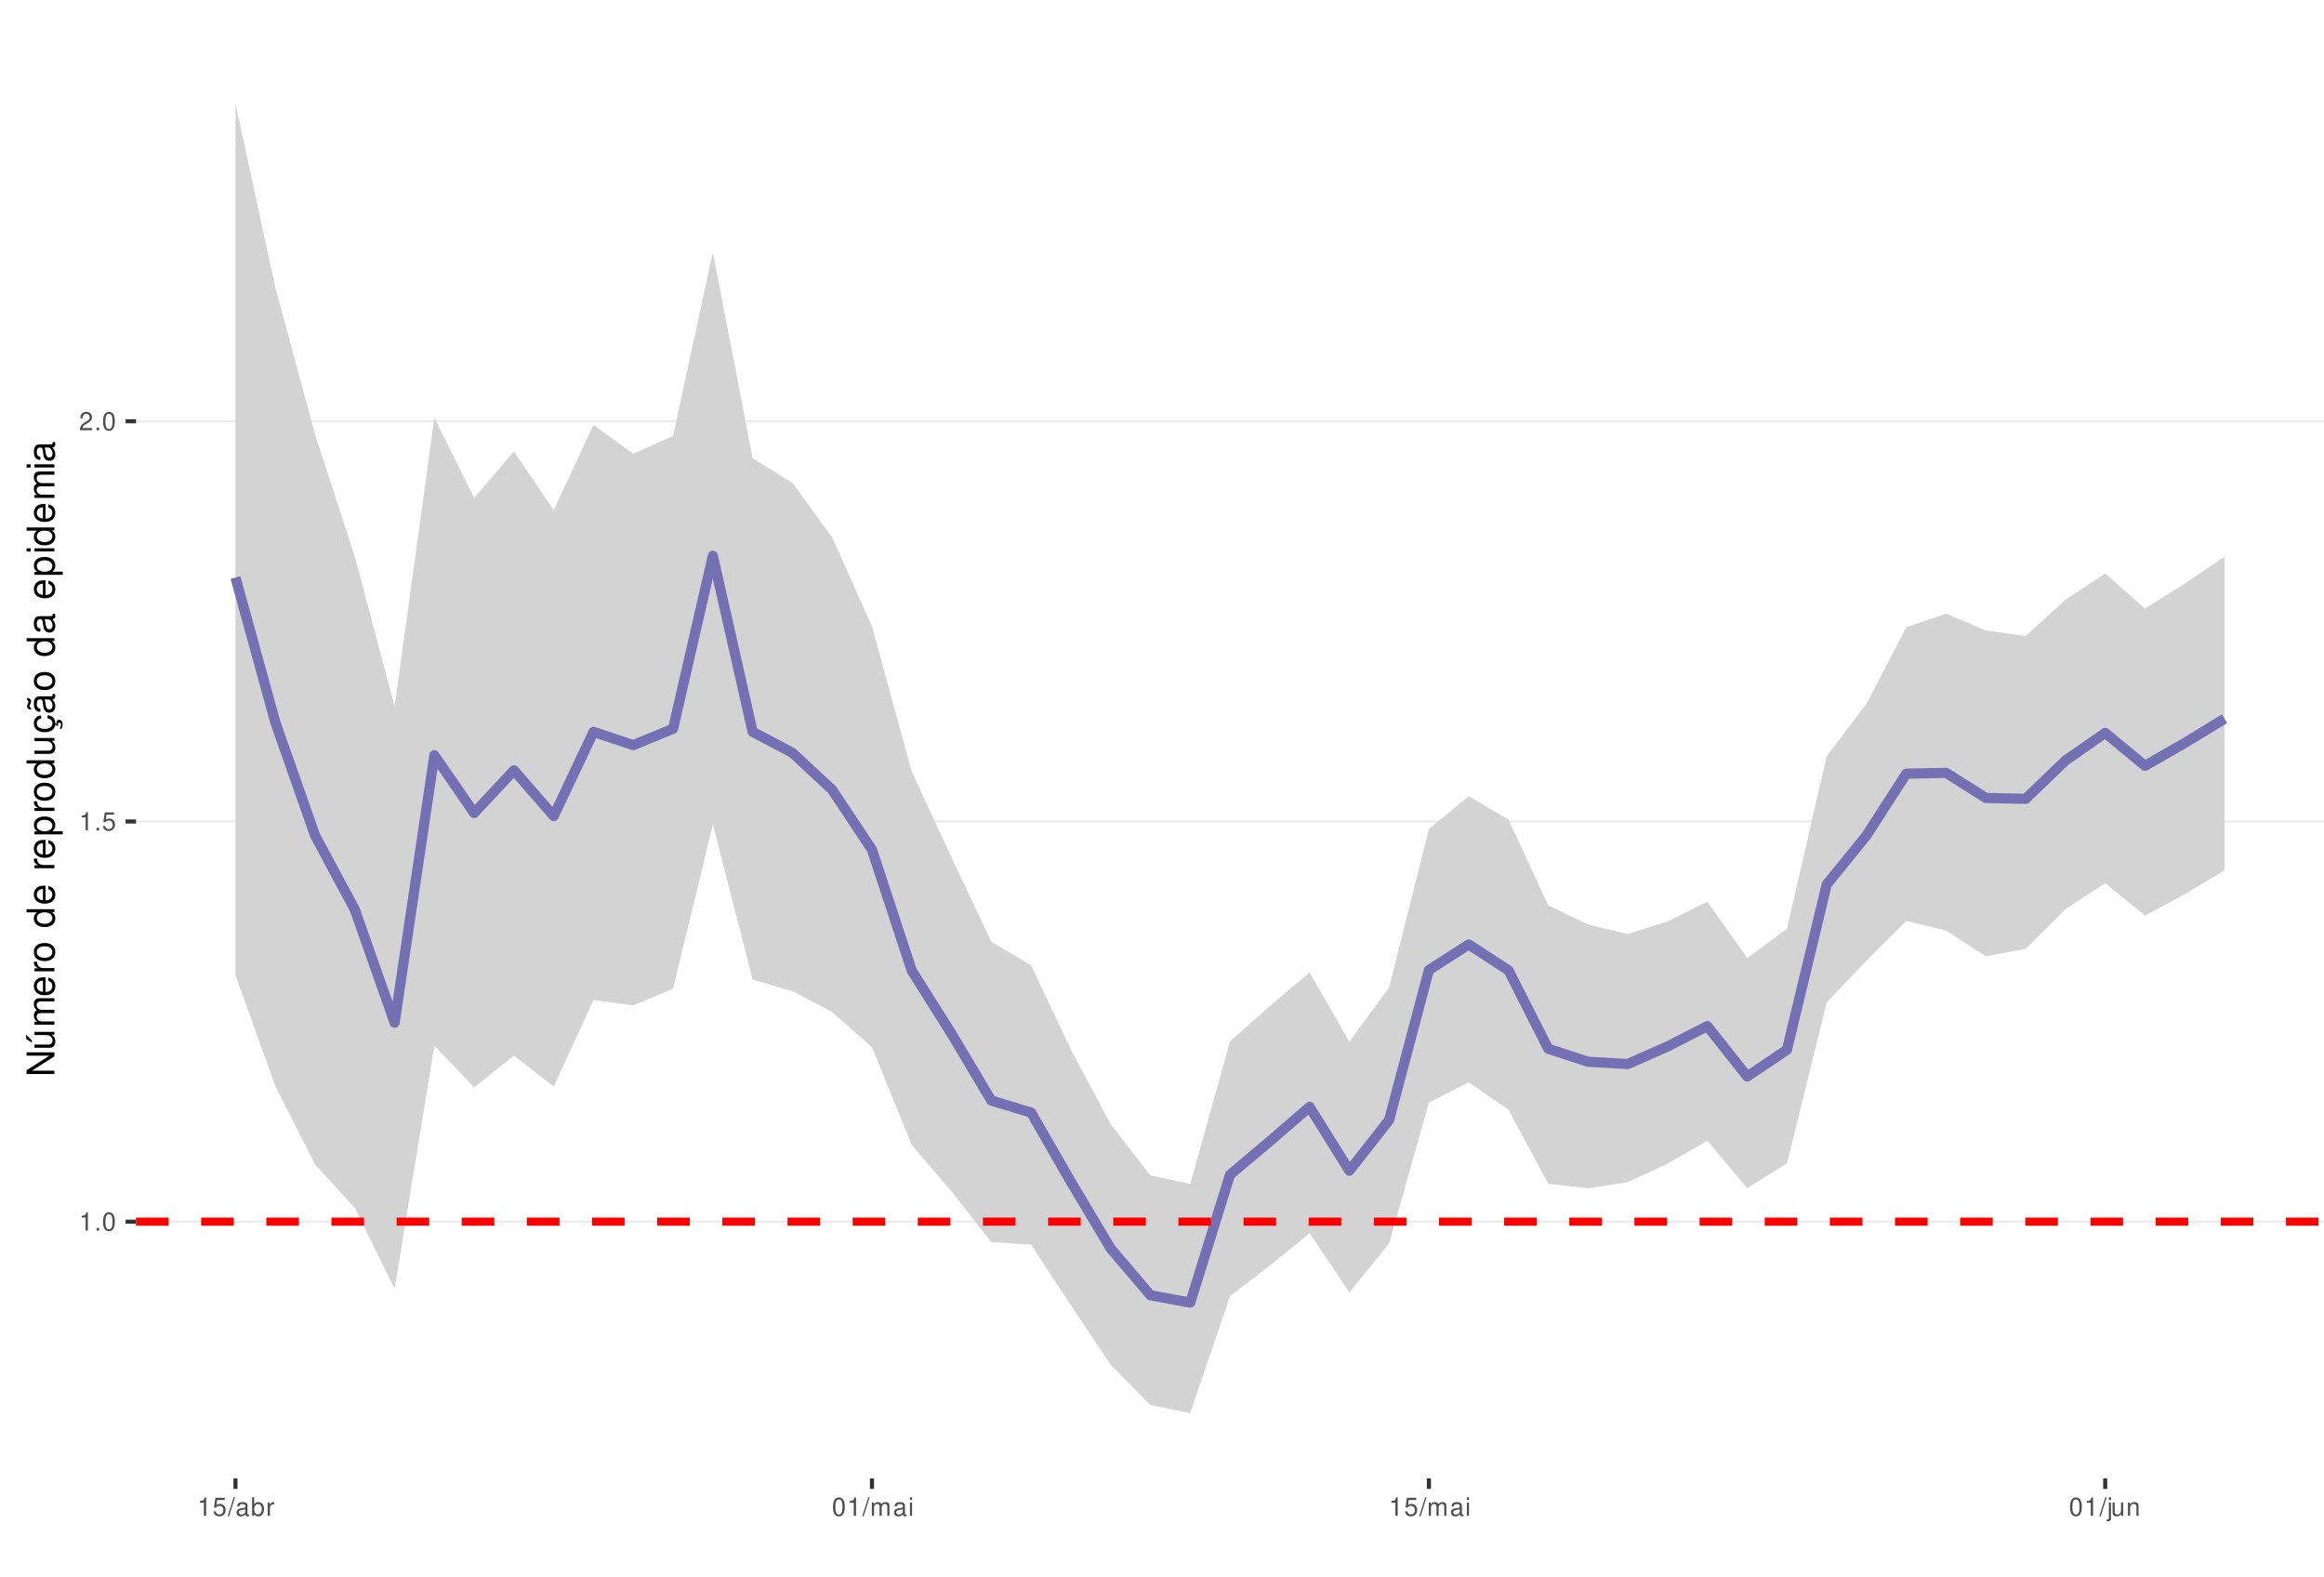
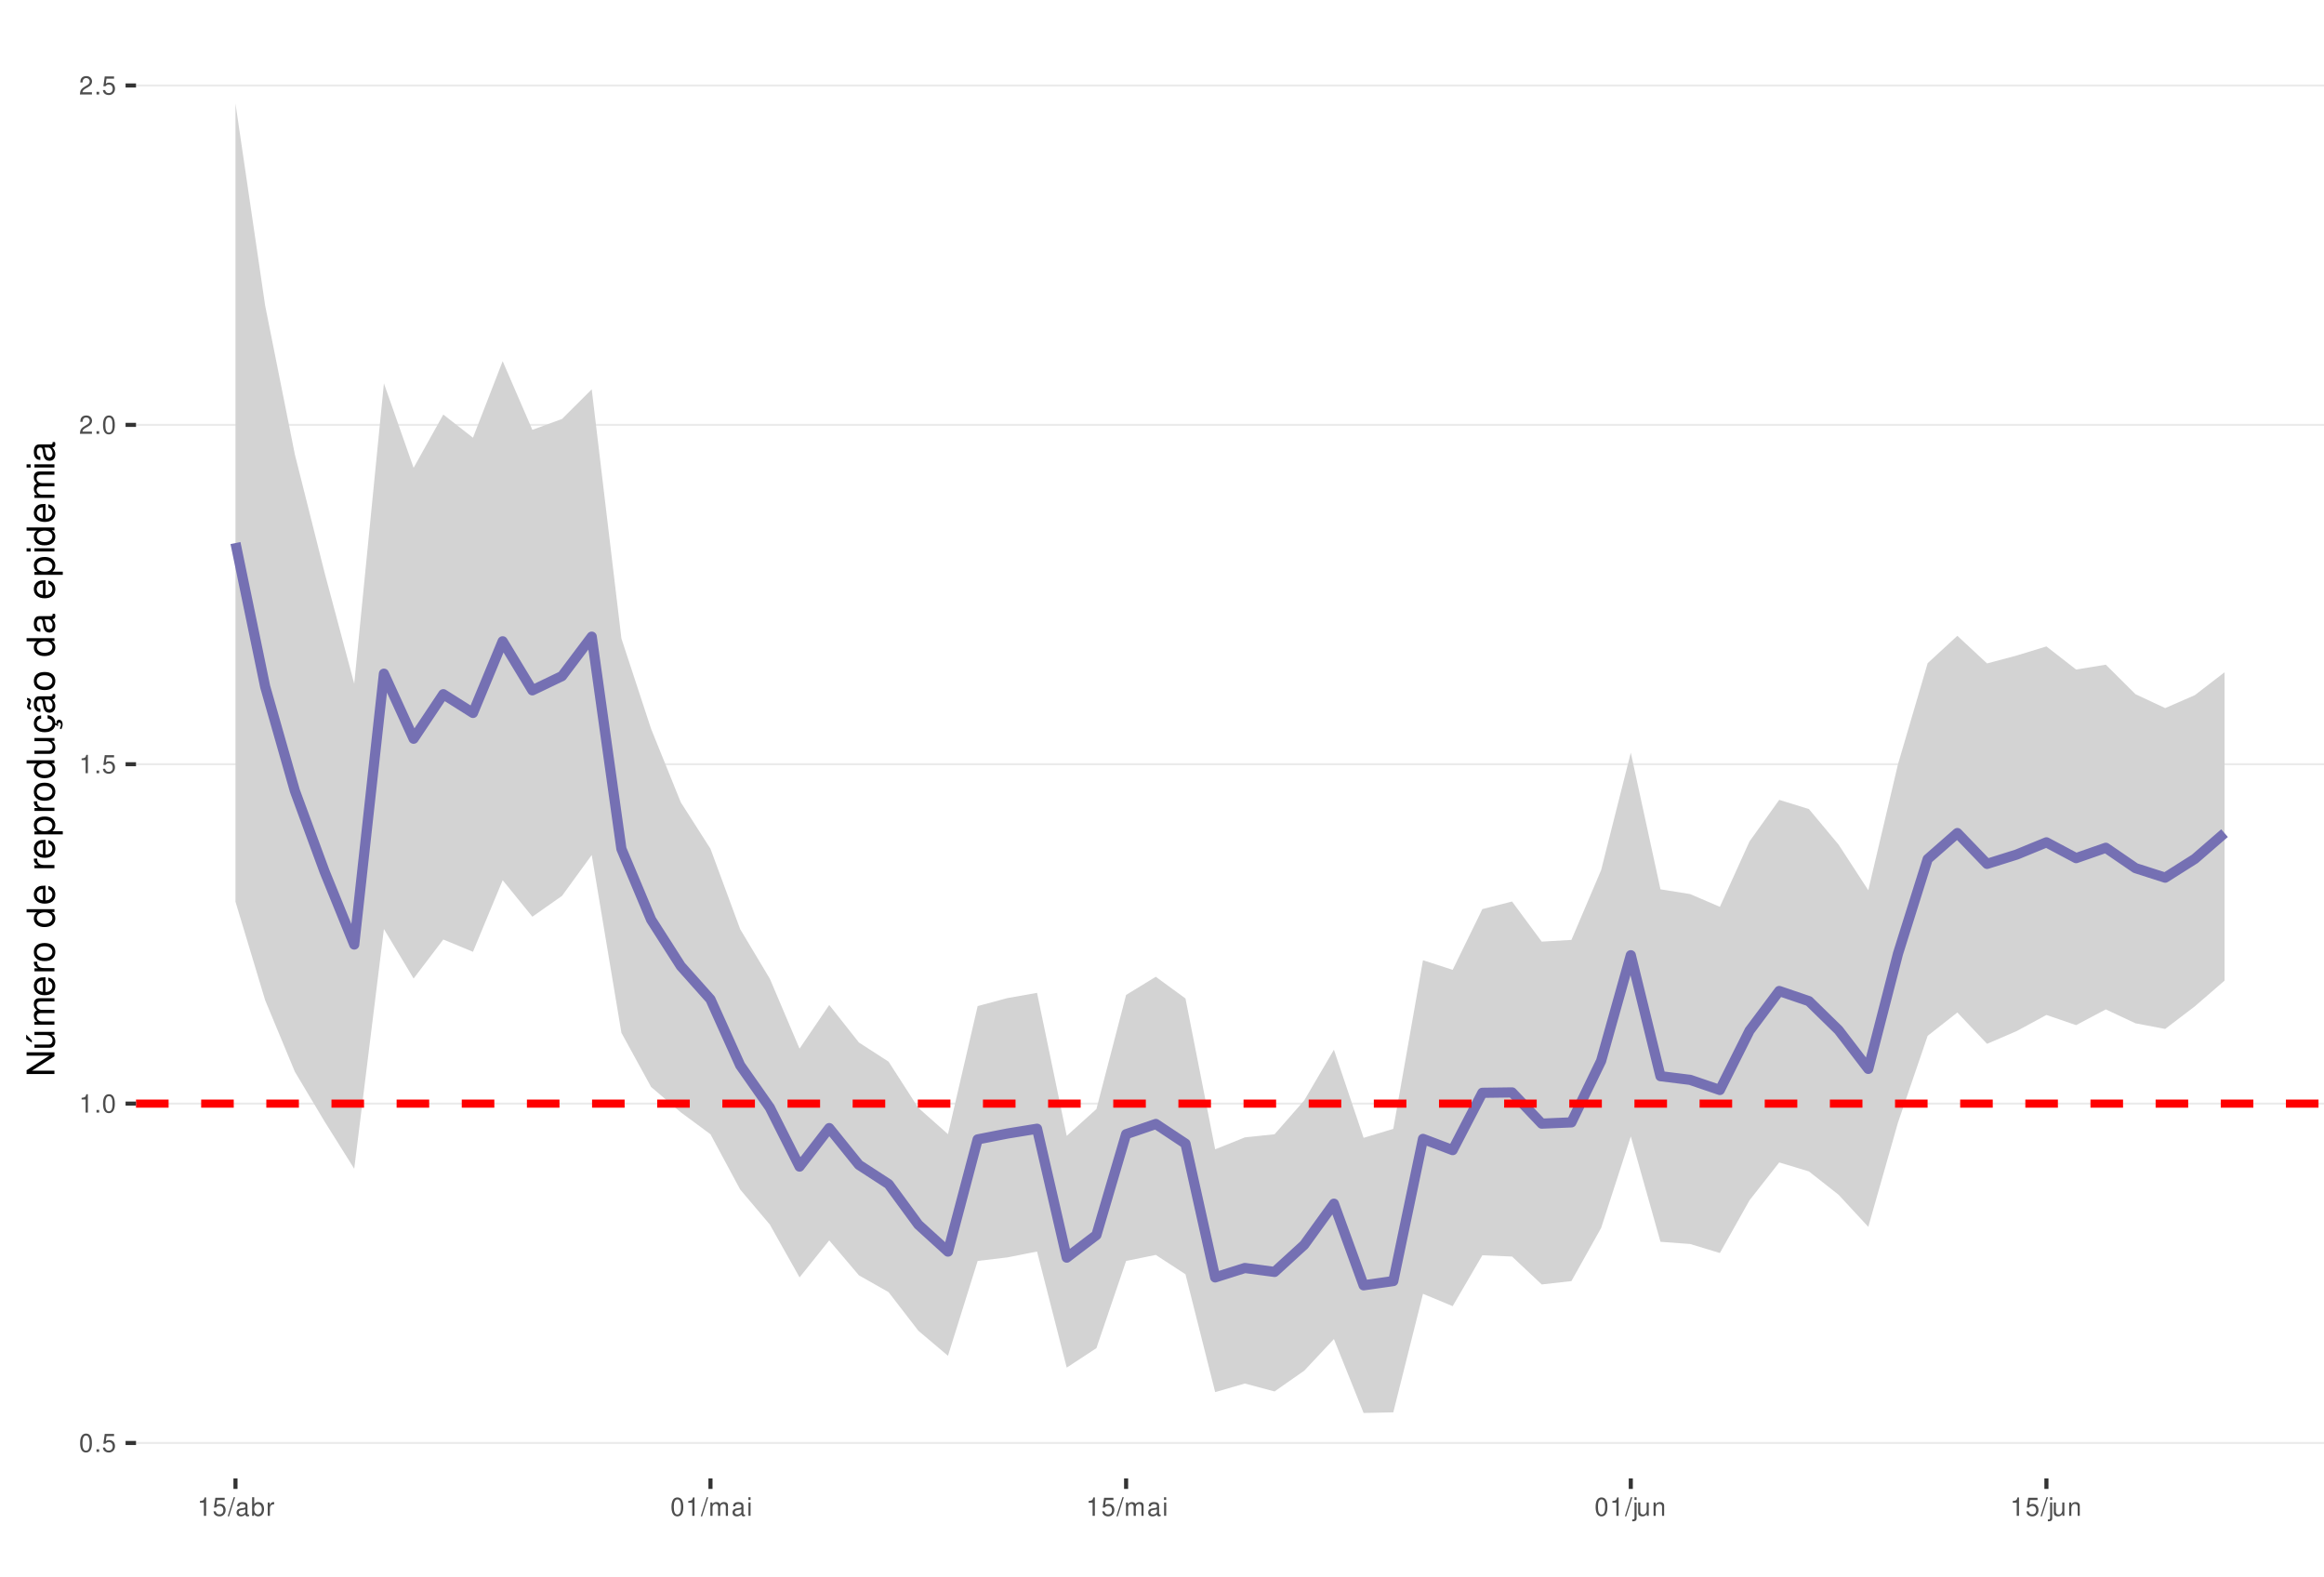
<svg xmlns="http://www.w3.org/2000/svg" xmlns:xlink="http://www.w3.org/1999/xlink" width="609pt" height="413pt" viewBox="0 0 609 413" version="1.1">
  <defs>
    <g>
      <symbol overflow="visible" id="glyph0-0">
        <path style="stroke:none;" d="" />
      </symbol>
      <symbol overflow="visible" id="glyph0-1">
-         <path style="stroke:none;" d="M 1.719 -3.422 L 1.719 0 L 2.312 0 L 2.312 -4.812 L 1.922 -4.812 C 1.719 -4.078 1.578 -3.969 0.672 -3.859 L 0.672 -3.422 Z M 1.719 -3.422 " />
+         <path style="stroke:none;" d="M 1.828 -4.812 C 1.391 -4.812 0.984 -4.609 0.75 -4.281 C 0.438 -3.859 0.281 -3.219 0.281 -2.328 C 0.281 -0.703 0.812 0.156 1.828 0.156 C 2.828 0.156 3.375 -0.703 3.375 -2.297 C 3.375 -3.219 3.234 -3.844 2.922 -4.281 C 2.672 -4.625 2.281 -4.812 1.828 -4.812 Z M 1.828 -4.297 C 2.469 -4.297 2.781 -3.641 2.781 -2.344 C 2.781 -0.969 2.469 -0.328 1.812 -0.328 C 1.203 -0.328 0.891 -1 0.891 -2.328 C 0.891 -3.641 1.203 -4.297 1.828 -4.297 Z M 1.828 -4.297 " />
      </symbol>
      <symbol overflow="visible" id="glyph0-2">
        <path style="stroke:none;" d="M 1.266 -0.688 L 0.578 -0.688 L 0.578 0 L 1.266 0 Z M 1.266 -0.688 " />
      </symbol>
      <symbol overflow="visible" id="glyph0-3">
-         <path style="stroke:none;" d="M 1.828 -4.812 C 1.391 -4.812 0.984 -4.609 0.75 -4.281 C 0.438 -3.859 0.281 -3.219 0.281 -2.328 C 0.281 -0.703 0.812 0.156 1.828 0.156 C 2.828 0.156 3.375 -0.703 3.375 -2.297 C 3.375 -3.219 3.234 -3.844 2.922 -4.281 C 2.672 -4.625 2.281 -4.812 1.828 -4.812 Z M 1.828 -4.297 C 2.469 -4.297 2.781 -3.641 2.781 -2.344 C 2.781 -0.969 2.469 -0.328 1.812 -0.328 C 1.203 -0.328 0.891 -1 0.891 -2.328 C 0.891 -3.641 1.203 -4.297 1.828 -4.297 Z M 1.828 -4.297 " />
+         <path style="stroke:none;" d="M 3.172 -4.719 L 0.734 -4.719 L 0.375 -2.156 L 0.922 -2.156 C 1.188 -2.469 1.422 -2.594 1.797 -2.594 C 2.422 -2.594 2.812 -2.156 2.812 -1.453 C 2.812 -0.781 2.422 -0.359 1.781 -0.359 C 1.266 -0.359 0.953 -0.625 0.812 -1.156 L 0.234 -1.156 C 0.312 -0.766 0.375 -0.578 0.516 -0.406 C 0.781 -0.047 1.266 0.156 1.797 0.156 C 2.75 0.156 3.422 -0.547 3.422 -1.531 C 3.422 -2.469 2.797 -3.109 1.891 -3.109 C 1.562 -3.109 1.297 -3.016 1.016 -2.828 L 1.203 -4.141 L 3.172 -4.141 Z M 3.172 -4.719 " />
      </symbol>
      <symbol overflow="visible" id="glyph0-4">
-         <path style="stroke:none;" d="M 3.172 -4.719 L 0.734 -4.719 L 0.375 -2.156 L 0.922 -2.156 C 1.188 -2.469 1.422 -2.594 1.797 -2.594 C 2.422 -2.594 2.812 -2.156 2.812 -1.453 C 2.812 -0.781 2.422 -0.359 1.781 -0.359 C 1.266 -0.359 0.953 -0.625 0.812 -1.156 L 0.234 -1.156 C 0.312 -0.766 0.375 -0.578 0.516 -0.406 C 0.781 -0.047 1.266 0.156 1.797 0.156 C 2.75 0.156 3.422 -0.547 3.422 -1.531 C 3.422 -2.469 2.797 -3.109 1.891 -3.109 C 1.562 -3.109 1.297 -3.016 1.016 -2.828 L 1.203 -4.141 L 3.172 -4.141 Z M 3.172 -4.719 " />
+         <path style="stroke:none;" d="M 1.719 -3.422 L 1.719 0 L 2.312 0 L 2.312 -4.812 L 1.922 -4.812 C 1.719 -4.078 1.578 -3.969 0.672 -3.859 L 0.672 -3.422 Z M 1.719 -3.422 " />
      </symbol>
      <symbol overflow="visible" id="glyph0-5">
        <path style="stroke:none;" d="M 3.375 -0.578 L 0.891 -0.578 C 0.938 -0.984 1.156 -1.234 1.734 -1.578 L 2.406 -1.953 C 3.062 -2.328 3.406 -2.812 3.406 -3.406 C 3.406 -3.812 3.234 -4.188 2.969 -4.438 C 2.688 -4.688 2.344 -4.812 1.891 -4.812 C 1.297 -4.812 0.844 -4.594 0.578 -4.188 C 0.422 -3.938 0.344 -3.641 0.328 -3.141 L 0.922 -3.141 C 0.938 -3.469 0.984 -3.672 1.062 -3.828 C 1.219 -4.125 1.516 -4.297 1.875 -4.297 C 2.406 -4.297 2.797 -3.906 2.797 -3.391 C 2.797 -3.016 2.578 -2.672 2.156 -2.438 L 1.547 -2.078 C 0.562 -1.516 0.281 -1.062 0.219 0 L 3.375 0 Z M 3.375 -0.578 " />
      </symbol>
      <symbol overflow="visible" id="glyph0-6">
        <path style="stroke:none;" d="M 1.531 -4.859 L -0.047 0.141 L 0.312 0.141 L 1.891 -4.859 Z M 1.531 -4.859 " />
      </symbol>
      <symbol overflow="visible" id="glyph0-7">
        <path style="stroke:none;" d="M 3.562 -0.328 C 3.5 -0.312 3.469 -0.312 3.438 -0.312 C 3.25 -0.312 3.141 -0.406 3.141 -0.578 L 3.141 -2.641 C 3.141 -3.25 2.688 -3.594 1.828 -3.594 C 1.312 -3.594 0.906 -3.438 0.672 -3.188 C 0.516 -3 0.453 -2.797 0.438 -2.453 L 0.984 -2.453 C 1.031 -2.875 1.297 -3.078 1.812 -3.078 C 2.312 -3.078 2.594 -2.891 2.594 -2.562 L 2.594 -2.406 C 2.578 -2.172 2.469 -2.078 2.016 -2.031 C 1.219 -1.922 1.109 -1.891 0.891 -1.812 C 0.484 -1.641 0.281 -1.328 0.281 -0.875 C 0.281 -0.25 0.719 0.156 1.422 0.156 C 1.859 0.156 2.219 0 2.609 -0.359 C 2.656 0 2.828 0.156 3.188 0.156 C 3.297 0.156 3.375 0.141 3.562 0.094 Z M 2.594 -1.094 C 2.594 -0.906 2.531 -0.797 2.375 -0.641 C 2.141 -0.438 1.875 -0.328 1.547 -0.328 C 1.109 -0.328 0.859 -0.547 0.859 -0.891 C 0.859 -1.266 1.094 -1.438 1.703 -1.531 C 2.297 -1.609 2.406 -1.641 2.594 -1.719 Z M 2.594 -1.094 " />
      </symbol>
      <symbol overflow="visible" id="glyph0-8">
        <path style="stroke:none;" d="M 0.359 -4.859 L 0.359 0 L 0.859 0 L 0.859 -0.453 C 1.125 -0.047 1.484 0.156 1.969 0.156 C 2.875 0.156 3.484 -0.594 3.484 -1.75 C 3.484 -2.891 2.922 -3.594 1.984 -3.594 C 1.516 -3.594 1.172 -3.406 0.906 -3.016 L 0.906 -4.859 Z M 1.891 -3.062 C 2.5 -3.062 2.906 -2.531 2.906 -1.703 C 2.906 -0.906 2.484 -0.359 1.891 -0.359 C 1.297 -0.359 0.906 -0.906 0.906 -1.719 C 0.906 -2.531 1.297 -3.062 1.891 -3.062 Z M 1.891 -3.062 " />
      </symbol>
      <symbol overflow="visible" id="glyph0-9">
        <path style="stroke:none;" d="M 0.453 -3.484 L 0.453 0 L 1.016 0 L 1.016 -1.812 C 1.031 -2.656 1.375 -3.016 2.141 -3 L 2.141 -3.562 C 2.047 -3.578 1.984 -3.594 1.922 -3.594 C 1.562 -3.594 1.297 -3.375 0.969 -2.859 L 0.969 -3.484 Z M 0.453 -3.484 " />
      </symbol>
      <symbol overflow="visible" id="glyph0-10">
        <path style="stroke:none;" d="M 0.469 -3.484 L 0.469 0 L 1.031 0 L 1.031 -2.188 C 1.031 -2.703 1.391 -3.109 1.844 -3.109 C 2.25 -3.109 2.484 -2.844 2.484 -2.406 L 2.484 0 L 3.047 0 L 3.047 -2.188 C 3.047 -2.703 3.422 -3.109 3.875 -3.109 C 4.266 -3.109 4.516 -2.844 4.516 -2.406 L 4.516 0 L 5.078 0 L 5.078 -2.609 C 5.078 -3.234 4.719 -3.594 4.062 -3.594 C 3.594 -3.594 3.312 -3.453 2.984 -3.062 C 2.781 -3.422 2.5 -3.594 2.047 -3.594 C 1.578 -3.594 1.266 -3.422 0.984 -3 L 0.984 -3.484 Z M 0.469 -3.484 " />
      </symbol>
      <symbol overflow="visible" id="glyph0-11">
        <path style="stroke:none;" d="M 1 -3.484 L 0.453 -3.484 L 0.453 0 L 1 0 Z M 1 -4.859 L 0.438 -4.859 L 0.438 -4.156 L 1 -4.156 Z M 1 -4.859 " />
      </symbol>
      <symbol overflow="visible" id="glyph0-12">
        <path style="stroke:none;" d="M 0.469 -3.484 L 0.469 0.5 C 0.469 0.859 0.359 0.969 0.016 0.969 C -0.031 0.969 -0.047 0.969 -0.125 0.953 L -0.125 1.438 C -0.047 1.438 -0.016 1.453 0.062 1.453 C 0.688 1.453 1.016 1.203 1.016 0.719 L 1.016 -3.484 Z M 1.016 -4.859 L 0.469 -4.859 L 0.469 -4.156 L 1.016 -4.156 Z M 1.016 -4.859 " />
      </symbol>
      <symbol overflow="visible" id="glyph0-13">
        <path style="stroke:none;" d="M 3.203 0 L 3.203 -3.484 L 2.656 -3.484 L 2.656 -1.516 C 2.656 -0.797 2.281 -0.328 1.703 -0.328 C 1.266 -0.328 0.984 -0.594 0.984 -1.016 L 0.984 -3.484 L 0.438 -3.484 L 0.438 -0.797 C 0.438 -0.219 0.859 0.156 1.547 0.156 C 2.062 0.156 2.391 -0.031 2.703 -0.484 L 2.703 0 Z M 3.203 0 " />
      </symbol>
      <symbol overflow="visible" id="glyph0-14">
        <path style="stroke:none;" d="M 0.469 -3.484 L 0.469 0 L 1.031 0 L 1.031 -1.922 C 1.031 -2.641 1.391 -3.109 1.969 -3.109 C 2.406 -3.109 2.688 -2.828 2.688 -2.422 L 2.688 0 L 3.234 0 L 3.234 -2.641 C 3.234 -3.219 2.812 -3.594 2.141 -3.594 C 1.625 -3.594 1.281 -3.391 0.984 -2.906 L 0.984 -3.484 Z M 0.469 -3.484 " />
      </symbol>
      <symbol overflow="visible" id="glyph1-0">
        <path style="stroke:none;" d="" />
      </symbol>
      <symbol overflow="visible" id="glyph1-1">
        <path style="stroke:none;" d="M -7.297 -6.453 L -7.297 -5.578 L -1.328 -5.578 L -7.297 -1.766 L -7.297 -0.766 L 0 -0.766 L 0 -1.641 L -5.906 -1.641 L 0 -5.406 L 0 -6.453 Z M -7.297 -6.453 " />
      </symbol>
      <symbol overflow="visible" id="glyph1-2">
        <path style="stroke:none;" d="M 0 -4.812 L -5.234 -4.812 L -5.234 -3.984 L -2.266 -3.984 C -1.203 -3.984 -0.5 -3.438 -0.5 -2.562 C -0.5 -1.906 -0.906 -1.484 -1.531 -1.484 L -5.234 -1.484 L -5.234 -0.656 L -1.203 -0.656 C -0.328 -0.656 0.234 -1.297 0.234 -2.312 C 0.234 -3.094 -0.047 -3.578 -0.734 -4.062 L 0 -4.062 Z M -7.406 -2.953 L -5.922 -2 L -5.922 -2.594 L -7.406 -4.094 Z M -7.406 -2.953 " />
      </symbol>
      <symbol overflow="visible" id="glyph1-3">
        <path style="stroke:none;" d="M -5.234 -0.703 L 0 -0.703 L 0 -1.547 L -3.297 -1.547 C -4.047 -1.547 -4.656 -2.094 -4.656 -2.766 C -4.656 -3.391 -4.281 -3.734 -3.609 -3.734 L 0 -3.734 L 0 -4.578 L -3.297 -4.578 C -4.047 -4.578 -4.656 -5.125 -4.656 -5.812 C -4.656 -6.422 -4.266 -6.781 -3.609 -6.781 L 0 -6.781 L 0 -7.625 L -3.938 -7.625 C -4.875 -7.625 -5.391 -7.078 -5.391 -6.094 C -5.391 -5.406 -5.188 -4.984 -4.594 -4.484 C -5.156 -4.188 -5.391 -3.766 -5.391 -3.078 C -5.391 -2.375 -5.125 -1.906 -4.5 -1.469 L -5.234 -1.469 Z M -5.234 -0.703 " />
      </symbol>
      <symbol overflow="visible" id="glyph1-4">
        <path style="stroke:none;" d="M -2.344 -5.125 C -3.141 -5.125 -3.625 -5.062 -4.016 -4.922 C -4.875 -4.578 -5.391 -3.781 -5.391 -2.797 C -5.391 -1.344 -4.281 -0.406 -2.547 -0.406 C -0.812 -0.406 0.234 -1.297 0.234 -2.781 C 0.234 -3.984 -0.453 -4.812 -1.594 -5.016 L -1.594 -4.188 C -0.906 -3.953 -0.547 -3.484 -0.547 -2.812 C -0.547 -2.281 -0.781 -1.828 -1.219 -1.547 C -1.516 -1.344 -1.812 -1.281 -2.344 -1.266 Z M -3.016 -1.297 C -3.984 -1.359 -4.625 -1.953 -4.625 -2.797 C -4.625 -3.641 -3.953 -4.234 -3.016 -4.234 Z M -3.016 -1.297 " />
      </symbol>
      <symbol overflow="visible" id="glyph1-5">
        <path style="stroke:none;" d="M -5.234 -0.688 L 0 -0.688 L 0 -1.531 L -2.719 -1.531 C -3.984 -1.547 -4.547 -2.062 -4.516 -3.203 L -5.359 -3.203 C -5.375 -3.062 -5.391 -2.984 -5.391 -2.891 C -5.391 -2.344 -5.062 -1.938 -4.297 -1.453 L -5.234 -1.453 Z M -5.234 -0.688 " />
      </symbol>
      <symbol overflow="visible" id="glyph1-6">
        <path style="stroke:none;" d="M -5.391 -2.719 C -5.391 -1.234 -4.344 -0.359 -2.578 -0.359 C -0.812 -0.359 0.234 -1.234 0.234 -2.734 C 0.234 -4.203 -0.812 -5.094 -2.547 -5.094 C -4.359 -5.094 -5.391 -4.234 -5.391 -2.719 Z M -4.625 -2.734 C -4.625 -3.672 -3.844 -4.234 -2.547 -4.234 C -1.312 -4.234 -0.547 -3.656 -0.547 -2.734 C -0.547 -1.797 -1.312 -1.234 -2.578 -1.234 C -3.844 -1.234 -4.625 -1.797 -4.625 -2.734 Z M -4.625 -2.734 " />
      </symbol>
      <symbol overflow="visible" id="glyph1-7">
        <path style="stroke:none;" d="" />
      </symbol>
      <symbol overflow="visible" id="glyph1-8">
        <path style="stroke:none;" d="M -7.297 -4.953 L -7.297 -4.125 L -4.578 -4.125 C -5.109 -3.766 -5.391 -3.203 -5.391 -2.516 C -5.391 -1.156 -4.297 -0.266 -2.625 -0.266 C -0.859 -0.266 0.234 -1.125 0.234 -2.547 C 0.234 -3.266 -0.047 -3.766 -0.688 -4.203 L 0 -4.203 L 0 -4.953 Z M -4.609 -2.656 C -4.609 -3.547 -3.812 -4.125 -2.562 -4.125 C -1.344 -4.125 -0.547 -3.547 -0.547 -2.656 C -0.547 -1.734 -1.359 -1.125 -2.578 -1.125 C -3.797 -1.125 -4.609 -1.734 -4.609 -2.656 Z M -4.609 -2.656 " />
      </symbol>
      <symbol overflow="visible" id="glyph1-9">
        <path style="stroke:none;" d="M 2.188 -0.547 L 2.188 -1.375 L -0.547 -1.375 C -0.016 -1.812 0.234 -2.312 0.234 -2.984 C 0.234 -4.344 -0.859 -5.234 -2.531 -5.234 C -4.297 -5.234 -5.391 -4.375 -5.391 -2.984 C -5.391 -2.266 -5.062 -1.703 -4.453 -1.312 L -5.234 -1.312 L -5.234 -0.547 Z M -4.609 -2.844 C -4.609 -3.766 -3.797 -4.359 -2.547 -4.359 C -1.359 -4.359 -0.547 -3.75 -0.547 -2.844 C -0.547 -1.953 -1.344 -1.375 -2.578 -1.375 C -3.812 -1.375 -4.609 -1.953 -4.609 -2.844 Z M -4.609 -2.844 " />
      </symbol>
      <symbol overflow="visible" id="glyph1-10">
        <path style="stroke:none;" d="M 0 -4.812 L -5.234 -4.812 L -5.234 -3.984 L -2.266 -3.984 C -1.203 -3.984 -0.5 -3.438 -0.5 -2.562 C -0.5 -1.906 -0.906 -1.484 -1.531 -1.484 L -5.234 -1.484 L -5.234 -0.656 L -1.203 -0.656 C -0.328 -0.656 0.234 -1.297 0.234 -2.312 C 0.234 -3.094 -0.047 -3.578 -0.734 -4.062 L 0 -4.062 Z M 0 -4.812 " />
      </symbol>
      <symbol overflow="visible" id="glyph1-11">
        <path style="stroke:none;" d="M 0.234 -2.641 C 0.234 -3.875 -0.547 -4.703 -1.797 -4.766 L -1.797 -3.938 C -0.953 -3.797 -0.531 -3.359 -0.531 -2.656 C -0.531 -1.734 -1.281 -1.188 -2.516 -1.188 C -3.844 -1.188 -4.625 -1.719 -4.625 -2.625 C -4.625 -3.328 -4.203 -3.766 -3.484 -3.875 L -3.484 -4.703 C -3.984 -4.672 -4.312 -4.562 -4.609 -4.359 C -5.094 -4 -5.391 -3.375 -5.391 -2.641 C -5.391 -1.219 -4.266 -0.312 -2.531 -0.312 C -1.469 -0.312 -0.625 -0.672 -0.156 -1.312 C 0.047 -1.594 0.125 -1.812 0.203 -2.25 L 0.922 -1.938 L 0.984 -2.062 C 0.938 -2.188 0.906 -2.25 0.906 -2.375 C 0.906 -2.656 1.047 -2.828 1.281 -2.828 C 1.547 -2.828 1.734 -2.594 1.734 -2.297 C 1.734 -2.031 1.672 -1.844 1.438 -1.406 L 1.406 -1.312 L 1.812 -1.094 C 2.078 -1.75 2.141 -1.953 2.141 -2.344 C 2.141 -3.109 1.781 -3.578 1.203 -3.578 C 0.781 -3.578 0.547 -3.297 0.547 -2.797 C 0.547 -2.703 0.547 -2.641 0.562 -2.516 Z M 0.234 -2.641 " />
      </symbol>
      <symbol overflow="visible" id="glyph1-12">
        <path style="stroke:none;" d="M -0.484 -5.344 C -0.469 -5.266 -0.469 -5.219 -0.469 -5.172 C -0.469 -4.875 -0.625 -4.719 -0.875 -4.719 L -3.953 -4.719 C -4.891 -4.719 -5.391 -4.047 -5.391 -2.75 C -5.391 -1.984 -5.172 -1.375 -4.781 -1.016 C -4.516 -0.766 -4.203 -0.672 -3.688 -0.656 L -3.688 -1.484 C -4.328 -1.562 -4.625 -1.938 -4.625 -2.719 C -4.625 -3.484 -4.344 -3.891 -3.844 -3.891 L -3.625 -3.891 C -3.266 -3.875 -3.125 -3.703 -3.047 -3.016 C -2.891 -1.844 -2.844 -1.656 -2.719 -1.344 C -2.453 -0.734 -2 -0.422 -1.312 -0.422 C -0.375 -0.422 0.234 -1.078 0.234 -2.141 C 0.234 -2.797 0 -3.328 -0.547 -3.922 C 0 -3.984 0.234 -4.234 0.234 -4.781 C 0.234 -4.953 0.203 -5.062 0.141 -5.344 Z M -1.656 -3.891 C -1.375 -3.891 -1.203 -3.812 -0.969 -3.562 C -0.656 -3.219 -0.5 -2.812 -0.5 -2.312 C -0.5 -1.672 -0.812 -1.297 -1.344 -1.297 C -1.891 -1.297 -2.172 -1.656 -2.297 -2.547 C -2.422 -3.438 -2.453 -3.609 -2.594 -3.891 Z M -7.172 -3.75 C -6.922 -3.672 -6.812 -3.547 -6.812 -3.375 C -6.812 -3.25 -6.875 -2.984 -6.984 -2.734 C -7.156 -2.312 -7.172 -2.25 -7.172 -2.047 C -7.172 -1.594 -6.797 -1.297 -6.141 -1.188 L -6.141 -1.766 C -6.375 -1.812 -6.5 -1.938 -6.5 -2.094 C -6.5 -2.203 -6.469 -2.344 -6.375 -2.578 C -6.156 -3.156 -6.125 -3.234 -6.125 -3.438 C -6.125 -3.922 -6.484 -4.219 -7.172 -4.312 Z M -7.172 -3.75 " />
      </symbol>
      <symbol overflow="visible" id="glyph1-13">
        <path style="stroke:none;" d="M -0.484 -5.344 C -0.469 -5.266 -0.469 -5.219 -0.469 -5.172 C -0.469 -4.875 -0.625 -4.719 -0.875 -4.719 L -3.953 -4.719 C -4.891 -4.719 -5.391 -4.047 -5.391 -2.75 C -5.391 -1.984 -5.172 -1.375 -4.781 -1.016 C -4.516 -0.766 -4.203 -0.672 -3.688 -0.656 L -3.688 -1.484 C -4.328 -1.562 -4.625 -1.938 -4.625 -2.719 C -4.625 -3.484 -4.344 -3.891 -3.844 -3.891 L -3.625 -3.891 C -3.266 -3.875 -3.125 -3.703 -3.047 -3.016 C -2.891 -1.844 -2.844 -1.656 -2.719 -1.344 C -2.453 -0.734 -2 -0.422 -1.312 -0.422 C -0.375 -0.422 0.234 -1.078 0.234 -2.141 C 0.234 -2.797 0 -3.328 -0.547 -3.922 C 0 -3.984 0.234 -4.234 0.234 -4.781 C 0.234 -4.953 0.203 -5.062 0.141 -5.344 Z M -1.656 -3.891 C -1.375 -3.891 -1.203 -3.812 -0.969 -3.562 C -0.656 -3.219 -0.5 -2.812 -0.5 -2.312 C -0.5 -1.672 -0.812 -1.297 -1.344 -1.297 C -1.891 -1.297 -2.172 -1.656 -2.297 -2.547 C -2.422 -3.438 -2.453 -3.609 -2.594 -3.891 Z M -1.656 -3.891 " />
      </symbol>
      <symbol overflow="visible" id="glyph1-14">
        <path style="stroke:none;" d="M -5.234 -1.5 L -5.234 -0.672 L 0 -0.672 L 0 -1.5 Z M -7.297 -1.5 L -7.297 -0.656 L -6.234 -0.656 L -6.234 -1.5 Z M -7.297 -1.5 " />
      </symbol>
    </g>
    <clipPath id="clip1">
      <path d="M 35.645 9.961 L 609 9.961 L 609 387.328 L 35.645 387.328 Z M 35.645 9.961 " />
    </clipPath>
    <clipPath id="clip2">
-       <path d="M 35.645 319 L 609 319 L 609 321 L 35.645 321 Z M 35.645 319 " />
+       <path d="M 35.645 377 L 609 377 L 609 379 L 35.645 379 Z M 35.645 377 " />
    </clipPath>
    <clipPath id="clip3">
-       <path d="M 35.645 214 L 609 214 L 609 216 L 35.645 216 Z M 35.645 214 " />
+       <path d="M 35.645 288 L 609 288 L 609 290 L 35.645 290 Z M 35.645 288 " />
    </clipPath>
    <clipPath id="clip4">
-       <path d="M 35.645 110 L 609 110 L 609 111 L 35.645 111 Z M 35.645 110 " />
+       <path d="M 35.645 199 L 609 199 L 609 201 L 35.645 201 Z M 35.645 199 " />
    </clipPath>
    <clipPath id="clip5">
-       <path d="M 35.645 318 L 609 318 L 609 322 L 35.645 322 Z M 35.645 318 " />
+       <path d="M 35.645 111 L 609 111 L 609 112 L 35.645 112 Z M 35.645 111 " />
+     </clipPath>
+     <clipPath id="clip6">
+       <path d="M 35.645 22 L 609 22 L 609 23 L 35.645 23 Z M 35.645 22 " />
+     </clipPath>
+     <clipPath id="clip7">
+       <path d="M 35.645 288 L 609 288 L 609 291 L 35.645 291 Z M 35.645 288 " />
    </clipPath>
  </defs>
  <g id="surface53">
    <rect x="0" y="0" width="609" height="413" style="fill:rgb(100%,100%,100%);fill-opacity:1;stroke:none;" />
    <rect x="0" y="0" width="609" height="413" style="fill:rgb(100%,100%,100%);fill-opacity:1;stroke:none;" />
    <path style="fill:none;stroke-width:1.067;stroke-linecap:round;stroke-linejoin:round;stroke:rgb(100%,100%,100%);stroke-opacity:1;stroke-miterlimit:10;" d="M 0 413 L 609 413 L 609 0 L 0 0 Z M 0 413 " />
    <g clip-path="url(#clip1)" clip-rule="nonzero">
      <path style=" stroke:none;fill-rule:nonzero;fill:rgb(100%,100%,100%);fill-opacity:1;" d="M 35.645 387.328 L 609 387.328 L 609 9.961 L 35.645 9.961 Z M 35.645 387.328 " />
    </g>
    <g clip-path="url(#clip2)" clip-rule="nonzero">
-       <path style="fill:none;stroke-width:0.533;stroke-linecap:butt;stroke-linejoin:round;stroke:rgb(92.157%,92.157%,92.157%);stroke-opacity:1;stroke-miterlimit:10;" d="M 35.645 320.051 L 609 320.051 " />
+       <path style="fill:none;stroke-width:0.533;stroke-linecap:butt;stroke-linejoin:round;stroke:rgb(92.157%,92.157%,92.157%);stroke-opacity:1;stroke-miterlimit:10;" d="M 35.645 378.031 L 609 378.031 " />
    </g>
    <g clip-path="url(#clip3)" clip-rule="nonzero">
-       <path style="fill:none;stroke-width:0.533;stroke-linecap:butt;stroke-linejoin:round;stroke:rgb(92.157%,92.157%,92.157%);stroke-opacity:1;stroke-miterlimit:10;" d="M 35.645 215.207 L 609 215.207 " />
+       <path style="fill:none;stroke-width:0.533;stroke-linecap:butt;stroke-linejoin:round;stroke:rgb(92.157%,92.157%,92.157%);stroke-opacity:1;stroke-miterlimit:10;" d="M 35.645 289.125 L 609 289.125 " />
    </g>
    <g clip-path="url(#clip4)" clip-rule="nonzero">
-       <path style="fill:none;stroke-width:0.533;stroke-linecap:butt;stroke-linejoin:round;stroke:rgb(92.157%,92.157%,92.157%);stroke-opacity:1;stroke-miterlimit:10;" d="M 35.645 110.363 L 609 110.363 " />
-     </g>
-     <path style=" stroke:none;fill-rule:nonzero;fill:rgb(82.745%,82.745%,82.745%);fill-opacity:1;" d="M 61.707 27.117 L 72.133 75.27 L 82.555 113.82 L 92.98 145.832 L 103.406 185.066 L 113.828 109.48 L 124.254 130.422 L 134.68 118.242 L 145.105 133.641 L 155.527 111.305 L 165.953 118.867 L 176.379 114.18 L 186.801 66.066 L 197.227 120.051 L 207.652 126.508 L 218.078 140.789 L 228.5 164.094 L 238.926 202.145 L 249.352 224.641 L 259.773 246.715 L 270.199 252.875 L 280.625 274.992 L 291.047 294.508 L 301.473 307.949 L 311.898 310.184 L 322.324 272.836 L 332.746 263.582 L 343.172 254.777 L 353.598 272.926 L 364.02 258.672 L 374.445 217.156 L 384.871 208.582 L 395.297 214.707 L 405.719 237.176 L 416.145 242.211 L 426.57 244.711 L 436.992 241.379 L 447.418 236.211 L 457.844 251.008 L 468.266 243.336 L 478.691 198.059 L 489.117 184.379 L 499.543 164.285 L 509.965 160.773 L 520.391 165.172 L 530.816 166.621 L 541.238 157.133 L 551.664 150.25 L 562.09 159.422 L 572.516 152.883 L 582.938 145.852 L 582.938 227.992 L 572.516 234.285 L 562.09 239.875 L 551.664 231.371 L 541.238 238.184 L 530.816 248.602 L 520.391 250.535 L 509.965 243.805 L 499.543 241.273 L 489.117 251.652 L 478.691 262.613 L 468.266 304.758 L 457.844 311.301 L 447.418 298.863 L 436.992 304.859 L 426.57 309.715 L 416.145 311.312 L 405.719 310.137 L 395.297 290.719 L 384.871 283.551 L 374.445 288.887 L 364.02 325.762 L 353.598 338.609 L 343.172 323.062 L 332.746 331.582 L 322.324 339.527 L 311.898 370.176 L 301.473 368.129 L 291.047 357.551 L 280.625 341.969 L 270.199 326.086 L 259.773 325.43 L 249.352 312.141 L 238.926 299.969 L 228.5 274.375 L 218.078 265.148 L 207.652 259.664 L 197.227 256.609 L 186.801 215.977 L 176.379 259.008 L 165.953 263.402 L 155.527 261.965 L 145.105 284.656 L 134.68 276.57 L 124.254 284.879 L 113.828 273.98 L 103.406 337.664 L 92.98 316.438 L 82.555 305.098 L 72.133 284.473 L 61.707 255.488 Z M 61.707 27.117 " />
-     <path style="fill:none;stroke-width:2.667;stroke-linecap:butt;stroke-linejoin:round;stroke:rgb(45.882%,43.922%,70.196%);stroke-opacity:1;stroke-miterlimit:10;" d="M 61.707 151.305 L 72.133 189.191 L 82.555 218.871 L 92.98 238.305 L 103.406 267.926 L 113.828 197.879 L 124.254 212.988 L 134.68 201.805 L 145.105 213.785 L 155.527 191.746 L 165.953 195.207 L 176.379 190.922 L 186.801 145.625 L 197.227 191.723 L 207.652 197.219 L 218.078 206.926 L 228.5 222.598 L 238.926 254.301 L 249.352 270.828 L 259.773 288.328 L 270.199 291.473 L 280.625 309.613 L 291.047 327.078 L 301.473 339.332 L 311.898 341.266 L 322.324 307.758 L 332.746 298.996 L 343.172 289.992 L 353.598 306.707 L 364.02 293.402 L 374.445 254.129 L 384.871 247.434 L 395.297 254.211 L 405.719 274.762 L 416.145 278.16 L 426.57 278.75 L 436.992 274.156 L 447.418 268.82 L 457.844 282.02 L 468.266 275.012 L 478.691 231.711 L 489.117 218.871 L 499.543 202.691 L 509.965 202.473 L 520.391 209.051 L 530.816 209.281 L 541.238 199.262 L 551.664 192.004 L 562.09 200.629 L 572.516 194.648 L 582.938 188.297 " />
+       <path style="fill:none;stroke-width:0.533;stroke-linecap:butt;stroke-linejoin:round;stroke:rgb(92.157%,92.157%,92.157%);stroke-opacity:1;stroke-miterlimit:10;" d="M 35.645 200.215 L 609 200.215 " />
+     </g>
    <g clip-path="url(#clip5)" clip-rule="nonzero">
-       <path style="fill:none;stroke-width:2.134;stroke-linecap:butt;stroke-linejoin:round;stroke:rgb(100%,0%,0%);stroke-opacity:1;stroke-dasharray:8.536,8.536;stroke-miterlimit:10;" d="M 35.645 320.051 L 609 320.051 " />
-     </g>
-     <g style="fill:rgb(30.196%,30.196%,30.196%);fill-opacity:1;">
-       <use xlink:href="#glyph0-1" x="20.715" y="322.398" />
-       <use xlink:href="#glyph0-2" x="24.715" y="322.398" />
-       <use xlink:href="#glyph0-3" x="26.715" y="322.398" />
-     </g>
-     <g style="fill:rgb(30.196%,30.196%,30.196%);fill-opacity:1;">
-       <use xlink:href="#glyph0-1" x="20.715" y="217.555" />
-       <use xlink:href="#glyph0-2" x="24.715" y="217.555" />
-       <use xlink:href="#glyph0-4" x="26.715" y="217.555" />
-     </g>
-     <g style="fill:rgb(30.196%,30.196%,30.196%);fill-opacity:1;">
-       <use xlink:href="#glyph0-5" x="20.715" y="112.711" />
-       <use xlink:href="#glyph0-2" x="24.715" y="112.711" />
-       <use xlink:href="#glyph0-3" x="26.715" y="112.711" />
-     </g>
-     <path style="fill:none;stroke-width:1.067;stroke-linecap:butt;stroke-linejoin:round;stroke:rgb(20%,20%,20%);stroke-opacity:1;stroke-miterlimit:10;" d="M 32.906 320.051 L 35.645 320.051 " />
-     <path style="fill:none;stroke-width:1.067;stroke-linecap:butt;stroke-linejoin:round;stroke:rgb(20%,20%,20%);stroke-opacity:1;stroke-miterlimit:10;" d="M 32.906 215.207 L 35.645 215.207 " />
-     <path style="fill:none;stroke-width:1.067;stroke-linecap:butt;stroke-linejoin:round;stroke:rgb(20%,20%,20%);stroke-opacity:1;stroke-miterlimit:10;" d="M 32.906 110.363 L 35.645 110.363 " />
+       <path style="fill:none;stroke-width:0.533;stroke-linecap:butt;stroke-linejoin:round;stroke:rgb(92.157%,92.157%,92.157%);stroke-opacity:1;stroke-miterlimit:10;" d="M 35.645 111.309 L 609 111.309 " />
+     </g>
+     <g clip-path="url(#clip6)" clip-rule="nonzero">
+       <path style="fill:none;stroke-width:0.533;stroke-linecap:butt;stroke-linejoin:round;stroke:rgb(92.157%,92.157%,92.157%);stroke-opacity:1;stroke-miterlimit:10;" d="M 35.645 22.398 L 609 22.398 " />
+     </g>
+     <path style=" stroke:none;fill-rule:nonzero;fill:rgb(82.745%,82.745%,82.745%);fill-opacity:1;" d="M 61.707 27.117 L 69.484 80.066 L 77.266 119.047 L 85.047 149.988 L 92.824 179.133 L 100.605 100.426 L 108.383 122.566 L 116.164 108.602 L 123.941 114.676 L 131.723 94.621 L 139.504 112.609 L 147.281 109.754 L 155.062 102 L 162.84 167.27 L 170.621 190.957 L 178.398 210.191 L 186.18 222.367 L 193.961 243.422 L 201.738 256.418 L 209.52 274.73 L 217.297 263.285 L 225.078 273.113 L 232.855 278.141 L 240.637 290.227 L 248.418 297.133 L 256.195 263.574 L 263.977 261.484 L 271.754 260.109 L 279.535 297.578 L 287.312 290.547 L 295.094 260.652 L 302.875 255.895 L 310.652 261.586 L 318.434 301.102 L 326.211 297.973 L 333.992 297.156 L 341.773 288.285 L 349.551 275.012 L 357.332 298.094 L 365.109 295.738 L 372.891 251.562 L 380.668 254.082 L 388.449 238.168 L 396.23 236.18 L 404.008 246.688 L 411.789 246.238 L 419.566 227.969 L 427.348 197.191 L 435.125 232.98 L 442.906 234.234 L 450.688 237.578 L 458.465 220.426 L 466.246 209.551 L 474.023 211.957 L 481.805 221.285 L 489.582 233.23 L 497.363 200.211 L 505.145 173.738 L 512.922 166.57 L 520.703 173.805 L 528.48 171.727 L 536.262 169.352 L 544.039 175.402 L 551.82 174.133 L 559.602 181.867 L 567.379 185.508 L 575.16 182.113 L 582.938 176.125 L 582.938 256.91 L 575.16 263.637 L 567.379 269.562 L 559.602 268.09 L 551.82 264.445 L 544.039 268.566 L 536.262 265.902 L 528.48 270.117 L 520.703 273.469 L 512.922 265.254 L 505.145 271.363 L 497.363 294.09 L 489.582 321.41 L 481.805 313.012 L 474.023 306.887 L 466.246 304.539 L 458.465 314.445 L 450.688 328.266 L 442.906 325.906 L 435.125 325.332 L 427.348 297.734 L 419.566 321.715 L 411.789 335.621 L 404.008 336.5 L 396.23 329.191 L 388.449 328.863 L 380.668 342.188 L 372.891 338.953 L 365.109 370.004 L 357.332 370.176 L 349.551 350.809 L 341.773 359.098 L 333.992 364.527 L 326.211 362.457 L 318.434 364.711 L 310.652 333.84 L 302.875 328.766 L 295.094 330.348 L 287.312 353.188 L 279.535 358.293 L 271.754 327.875 L 263.977 329.418 L 256.195 330.344 L 248.418 355.195 L 240.637 348.617 L 232.855 338.523 L 225.078 334.113 L 217.297 324.957 L 209.52 334.656 L 201.738 320.824 L 193.961 311.633 L 186.18 297.156 L 178.398 291.406 L 170.621 284.766 L 162.84 270.578 L 155.062 224 L 147.281 234.699 L 139.504 240.164 L 131.723 230.59 L 123.941 249.355 L 116.164 246.133 L 108.383 256.359 L 100.605 243.383 L 92.824 306.195 L 85.047 293.801 L 77.266 280.777 L 69.484 262.039 L 61.707 236.23 Z M 61.707 27.117 " />
+     <path style="fill:none;stroke-width:2.667;stroke-linecap:butt;stroke-linejoin:round;stroke:rgb(45.882%,43.922%,70.196%);stroke-opacity:1;stroke-miterlimit:10;" d="M 61.707 142.266 L 69.484 179.887 L 77.266 207.176 L 85.047 228.324 L 92.824 247.453 L 100.605 176.496 L 108.383 193.531 L 116.164 181.871 L 123.941 186.777 L 131.723 168.008 L 139.504 180.855 L 147.281 177.117 L 155.062 166.793 L 162.84 222.391 L 170.621 240.934 L 178.398 253.086 L 186.18 261.809 L 193.961 279.09 L 201.738 290.184 L 209.52 305.625 L 217.297 295.539 L 225.078 305.164 L 232.855 310.219 L 240.637 320.82 L 248.418 327.895 L 256.195 298.5 L 263.977 296.973 L 271.754 295.707 L 279.535 329.473 L 287.312 323.551 L 295.094 297.141 L 302.875 294.461 L 310.652 299.617 L 318.434 334.656 L 326.211 332.191 L 333.992 333.223 L 341.773 326.113 L 349.551 315.348 L 357.332 336.727 L 365.109 335.617 L 372.891 298.367 L 380.668 301.312 L 388.449 286.293 L 396.23 286.191 L 404.008 294.371 L 411.789 294.043 L 419.566 277.949 L 427.348 250.254 L 435.125 281.938 L 442.906 282.902 L 450.688 285.555 L 458.465 270.016 L 466.246 259.625 L 474.023 262.281 L 481.805 269.879 L 489.582 280.031 L 497.363 249.844 L 505.145 225.066 L 512.922 218.246 L 520.703 226.32 L 528.48 223.875 L 536.262 220.676 L 544.039 224.816 L 551.82 222.102 L 559.602 227.434 L 567.379 229.93 L 575.16 225.008 L 582.938 218.266 " />
+     <g clip-path="url(#clip7)" clip-rule="nonzero">
+       <path style="fill:none;stroke-width:2.134;stroke-linecap:butt;stroke-linejoin:round;stroke:rgb(100%,0%,0%);stroke-opacity:1;stroke-dasharray:8.536,8.536;stroke-miterlimit:10;" d="M 35.645 289.125 L 609 289.125 " />
+     </g>
+     <g style="fill:rgb(30.196%,30.196%,30.196%);fill-opacity:1;">
+       <use xlink:href="#glyph0-1" x="20.715" y="380.379" />
+       <use xlink:href="#glyph0-2" x="24.715" y="380.379" />
+       <use xlink:href="#glyph0-3" x="26.715" y="380.379" />
+     </g>
+     <g style="fill:rgb(30.196%,30.196%,30.196%);fill-opacity:1;">
+       <use xlink:href="#glyph0-4" x="20.715" y="291.473" />
+       <use xlink:href="#glyph0-2" x="24.715" y="291.473" />
+       <use xlink:href="#glyph0-1" x="26.715" y="291.473" />
+     </g>
+     <g style="fill:rgb(30.196%,30.196%,30.196%);fill-opacity:1;">
+       <use xlink:href="#glyph0-4" x="20.715" y="202.562" />
+       <use xlink:href="#glyph0-2" x="24.715" y="202.562" />
+       <use xlink:href="#glyph0-3" x="26.715" y="202.562" />
+     </g>
+     <g style="fill:rgb(30.196%,30.196%,30.196%);fill-opacity:1;">
+       <use xlink:href="#glyph0-5" x="20.715" y="113.656" />
+       <use xlink:href="#glyph0-2" x="24.715" y="113.656" />
+       <use xlink:href="#glyph0-1" x="26.715" y="113.656" />
+     </g>
+     <g style="fill:rgb(30.196%,30.196%,30.196%);fill-opacity:1;">
+       <use xlink:href="#glyph0-5" x="20.715" y="24.746" />
+       <use xlink:href="#glyph0-2" x="24.715" y="24.746" />
+       <use xlink:href="#glyph0-3" x="26.715" y="24.746" />
+     </g>
+     <path style="fill:none;stroke-width:1.067;stroke-linecap:butt;stroke-linejoin:round;stroke:rgb(20%,20%,20%);stroke-opacity:1;stroke-miterlimit:10;" d="M 32.906 378.031 L 35.645 378.031 " />
+     <path style="fill:none;stroke-width:1.067;stroke-linecap:butt;stroke-linejoin:round;stroke:rgb(20%,20%,20%);stroke-opacity:1;stroke-miterlimit:10;" d="M 32.906 289.125 L 35.645 289.125 " />
+     <path style="fill:none;stroke-width:1.067;stroke-linecap:butt;stroke-linejoin:round;stroke:rgb(20%,20%,20%);stroke-opacity:1;stroke-miterlimit:10;" d="M 32.906 200.215 L 35.645 200.215 " />
+     <path style="fill:none;stroke-width:1.067;stroke-linecap:butt;stroke-linejoin:round;stroke:rgb(20%,20%,20%);stroke-opacity:1;stroke-miterlimit:10;" d="M 32.906 111.309 L 35.645 111.309 " />
+     <path style="fill:none;stroke-width:1.067;stroke-linecap:butt;stroke-linejoin:round;stroke:rgb(20%,20%,20%);stroke-opacity:1;stroke-miterlimit:10;" d="M 32.906 22.398 L 35.645 22.398 " />
    <path style="fill:none;stroke-width:1.067;stroke-linecap:butt;stroke-linejoin:round;stroke:rgb(20%,20%,20%);stroke-opacity:1;stroke-miterlimit:10;" d="M 61.707 390.07 L 61.707 387.328 " />
-     <path style="fill:none;stroke-width:1.067;stroke-linecap:butt;stroke-linejoin:round;stroke:rgb(20%,20%,20%);stroke-opacity:1;stroke-miterlimit:10;" d="M 228.5 390.07 L 228.5 387.328 " />
-     <path style="fill:none;stroke-width:1.067;stroke-linecap:butt;stroke-linejoin:round;stroke:rgb(20%,20%,20%);stroke-opacity:1;stroke-miterlimit:10;" d="M 374.445 390.07 L 374.445 387.328 " />
-     <path style="fill:none;stroke-width:1.067;stroke-linecap:butt;stroke-linejoin:round;stroke:rgb(20%,20%,20%);stroke-opacity:1;stroke-miterlimit:10;" d="M 551.664 390.07 L 551.664 387.328 " />
-     <g style="fill:rgb(30.196%,30.196%,30.196%);fill-opacity:1;">
-       <use xlink:href="#glyph0-1" x="51.707" y="397.109" />
-       <use xlink:href="#glyph0-4" x="55.707" y="397.109" />
+     <path style="fill:none;stroke-width:1.067;stroke-linecap:butt;stroke-linejoin:round;stroke:rgb(20%,20%,20%);stroke-opacity:1;stroke-miterlimit:10;" d="M 186.18 390.07 L 186.18 387.328 " />
+     <path style="fill:none;stroke-width:1.067;stroke-linecap:butt;stroke-linejoin:round;stroke:rgb(20%,20%,20%);stroke-opacity:1;stroke-miterlimit:10;" d="M 295.094 390.07 L 295.094 387.328 " />
+     <path style="fill:none;stroke-width:1.067;stroke-linecap:butt;stroke-linejoin:round;stroke:rgb(20%,20%,20%);stroke-opacity:1;stroke-miterlimit:10;" d="M 427.348 390.07 L 427.348 387.328 " />
+     <path style="fill:none;stroke-width:1.067;stroke-linecap:butt;stroke-linejoin:round;stroke:rgb(20%,20%,20%);stroke-opacity:1;stroke-miterlimit:10;" d="M 536.262 390.07 L 536.262 387.328 " />
+     <g style="fill:rgb(30.196%,30.196%,30.196%);fill-opacity:1;">
+       <use xlink:href="#glyph0-4" x="51.707" y="397.109" />
+       <use xlink:href="#glyph0-3" x="55.707" y="397.109" />
      <use xlink:href="#glyph0-6" x="59.707" y="397.109" />
      <use xlink:href="#glyph0-7" x="61.707" y="397.109" />
      <use xlink:href="#glyph0-8" x="65.707" y="397.109" />
      <use xlink:href="#glyph0-9" x="69.707" y="397.109" />
    </g>
    <g style="fill:rgb(30.196%,30.196%,30.196%);fill-opacity:1;">
-       <use xlink:href="#glyph0-3" x="218" y="397.109" />
-       <use xlink:href="#glyph0-1" x="222" y="397.109" />
-       <use xlink:href="#glyph0-6" x="226" y="397.109" />
-       <use xlink:href="#glyph0-10" x="228" y="397.109" />
-       <use xlink:href="#glyph0-7" x="234" y="397.109" />
-       <use xlink:href="#glyph0-11" x="238" y="397.109" />
-     </g>
-     <g style="fill:rgb(30.196%,30.196%,30.196%);fill-opacity:1;">
-       <use xlink:href="#glyph0-1" x="363.945" y="397.109" />
-       <use xlink:href="#glyph0-4" x="367.945" y="397.109" />
-       <use xlink:href="#glyph0-6" x="371.945" y="397.109" />
-       <use xlink:href="#glyph0-10" x="373.945" y="397.109" />
-       <use xlink:href="#glyph0-7" x="379.945" y="397.109" />
-       <use xlink:href="#glyph0-11" x="383.945" y="397.109" />
-     </g>
-     <g style="fill:rgb(30.196%,30.196%,30.196%);fill-opacity:1;">
-       <use xlink:href="#glyph0-3" x="542.164" y="397.109" />
-       <use xlink:href="#glyph0-1" x="546.164" y="397.109" />
-       <use xlink:href="#glyph0-6" x="550.164" y="397.109" />
-       <use xlink:href="#glyph0-12" x="552.164" y="397.109" />
-       <use xlink:href="#glyph0-13" x="553.164" y="397.109" />
-       <use xlink:href="#glyph0-14" x="557.164" y="397.109" />
+       <use xlink:href="#glyph0-1" x="175.68" y="397.109" />
+       <use xlink:href="#glyph0-4" x="179.68" y="397.109" />
+       <use xlink:href="#glyph0-6" x="183.68" y="397.109" />
+       <use xlink:href="#glyph0-10" x="185.68" y="397.109" />
+       <use xlink:href="#glyph0-7" x="191.68" y="397.109" />
+       <use xlink:href="#glyph0-11" x="195.68" y="397.109" />
+     </g>
+     <g style="fill:rgb(30.196%,30.196%,30.196%);fill-opacity:1;">
+       <use xlink:href="#glyph0-4" x="284.594" y="397.109" />
+       <use xlink:href="#glyph0-3" x="288.594" y="397.109" />
+       <use xlink:href="#glyph0-6" x="292.594" y="397.109" />
+       <use xlink:href="#glyph0-10" x="294.594" y="397.109" />
+       <use xlink:href="#glyph0-7" x="300.594" y="397.109" />
+       <use xlink:href="#glyph0-11" x="304.594" y="397.109" />
+     </g>
+     <g style="fill:rgb(30.196%,30.196%,30.196%);fill-opacity:1;">
+       <use xlink:href="#glyph0-1" x="417.848" y="397.109" />
+       <use xlink:href="#glyph0-4" x="421.848" y="397.109" />
+       <use xlink:href="#glyph0-6" x="425.848" y="397.109" />
+       <use xlink:href="#glyph0-12" x="427.848" y="397.109" />
+       <use xlink:href="#glyph0-13" x="428.848" y="397.109" />
+       <use xlink:href="#glyph0-14" x="432.848" y="397.109" />
+     </g>
+     <g style="fill:rgb(30.196%,30.196%,30.196%);fill-opacity:1;">
+       <use xlink:href="#glyph0-4" x="526.762" y="397.109" />
+       <use xlink:href="#glyph0-3" x="530.762" y="397.109" />
+       <use xlink:href="#glyph0-6" x="534.762" y="397.109" />
+       <use xlink:href="#glyph0-12" x="536.762" y="397.109" />
+       <use xlink:href="#glyph0-13" x="537.762" y="397.109" />
+       <use xlink:href="#glyph0-14" x="541.762" y="397.109" />
    </g>
    <g style="fill:rgb(0%,0%,0%);fill-opacity:1;">
      <use xlink:href="#glyph1-1" x="14.263" y="282.145" />
      <use xlink:href="#glyph1-2" x="14.263" y="275.145" />
      <use xlink:href="#glyph1-3" x="14.263" y="269.145" />
      <use xlink:href="#glyph1-4" x="14.263" y="261.145" />
      <use xlink:href="#glyph1-5" x="14.263" y="255.145" />
      <use xlink:href="#glyph1-6" x="14.263" y="252.145" />
      <use xlink:href="#glyph1-7" x="14.263" y="246.145" />
      <use xlink:href="#glyph1-8" x="14.263" y="243.145" />
      <use xlink:href="#glyph1-4" x="14.263" y="237.145" />
      <use xlink:href="#glyph1-7" x="14.263" y="231.145" />
      <use xlink:href="#glyph1-5" x="14.263" y="228.145" />
      <use xlink:href="#glyph1-4" x="14.263" y="225.145" />
      <use xlink:href="#glyph1-9" x="14.263" y="219.145" />
      <use xlink:href="#glyph1-5" x="14.263" y="213.145" />
      <use xlink:href="#glyph1-6" x="14.263" y="210.145" />
      <use xlink:href="#glyph1-8" x="14.263" y="204.145" />
      <use xlink:href="#glyph1-10" x="14.263" y="198.145" />
      <use xlink:href="#glyph1-11" x="14.263" y="192.145" />
      <use xlink:href="#glyph1-12" x="14.263" y="187.145" />
      <use xlink:href="#glyph1-6" x="14.263" y="181.145" />
      <use xlink:href="#glyph1-7" x="14.263" y="175.145" />
      <use xlink:href="#glyph1-8" x="14.263" y="172.145" />
      <use xlink:href="#glyph1-13" x="14.263" y="166.145" />
      <use xlink:href="#glyph1-7" x="14.263" y="160.145" />
      <use xlink:href="#glyph1-4" x="14.263" y="157.145" />
      <use xlink:href="#glyph1-9" x="14.263" y="151.145" />
      <use xlink:href="#glyph1-14" x="14.263" y="145.145" />
      <use xlink:href="#glyph1-8" x="14.263" y="143.145" />
      <use xlink:href="#glyph1-4" x="14.263" y="137.145" />
      <use xlink:href="#glyph1-3" x="14.263" y="131.145" />
      <use xlink:href="#glyph1-14" x="14.263" y="123.145" />
      <use xlink:href="#glyph1-13" x="14.263" y="121.145" />
    </g>
  </g>
</svg>
